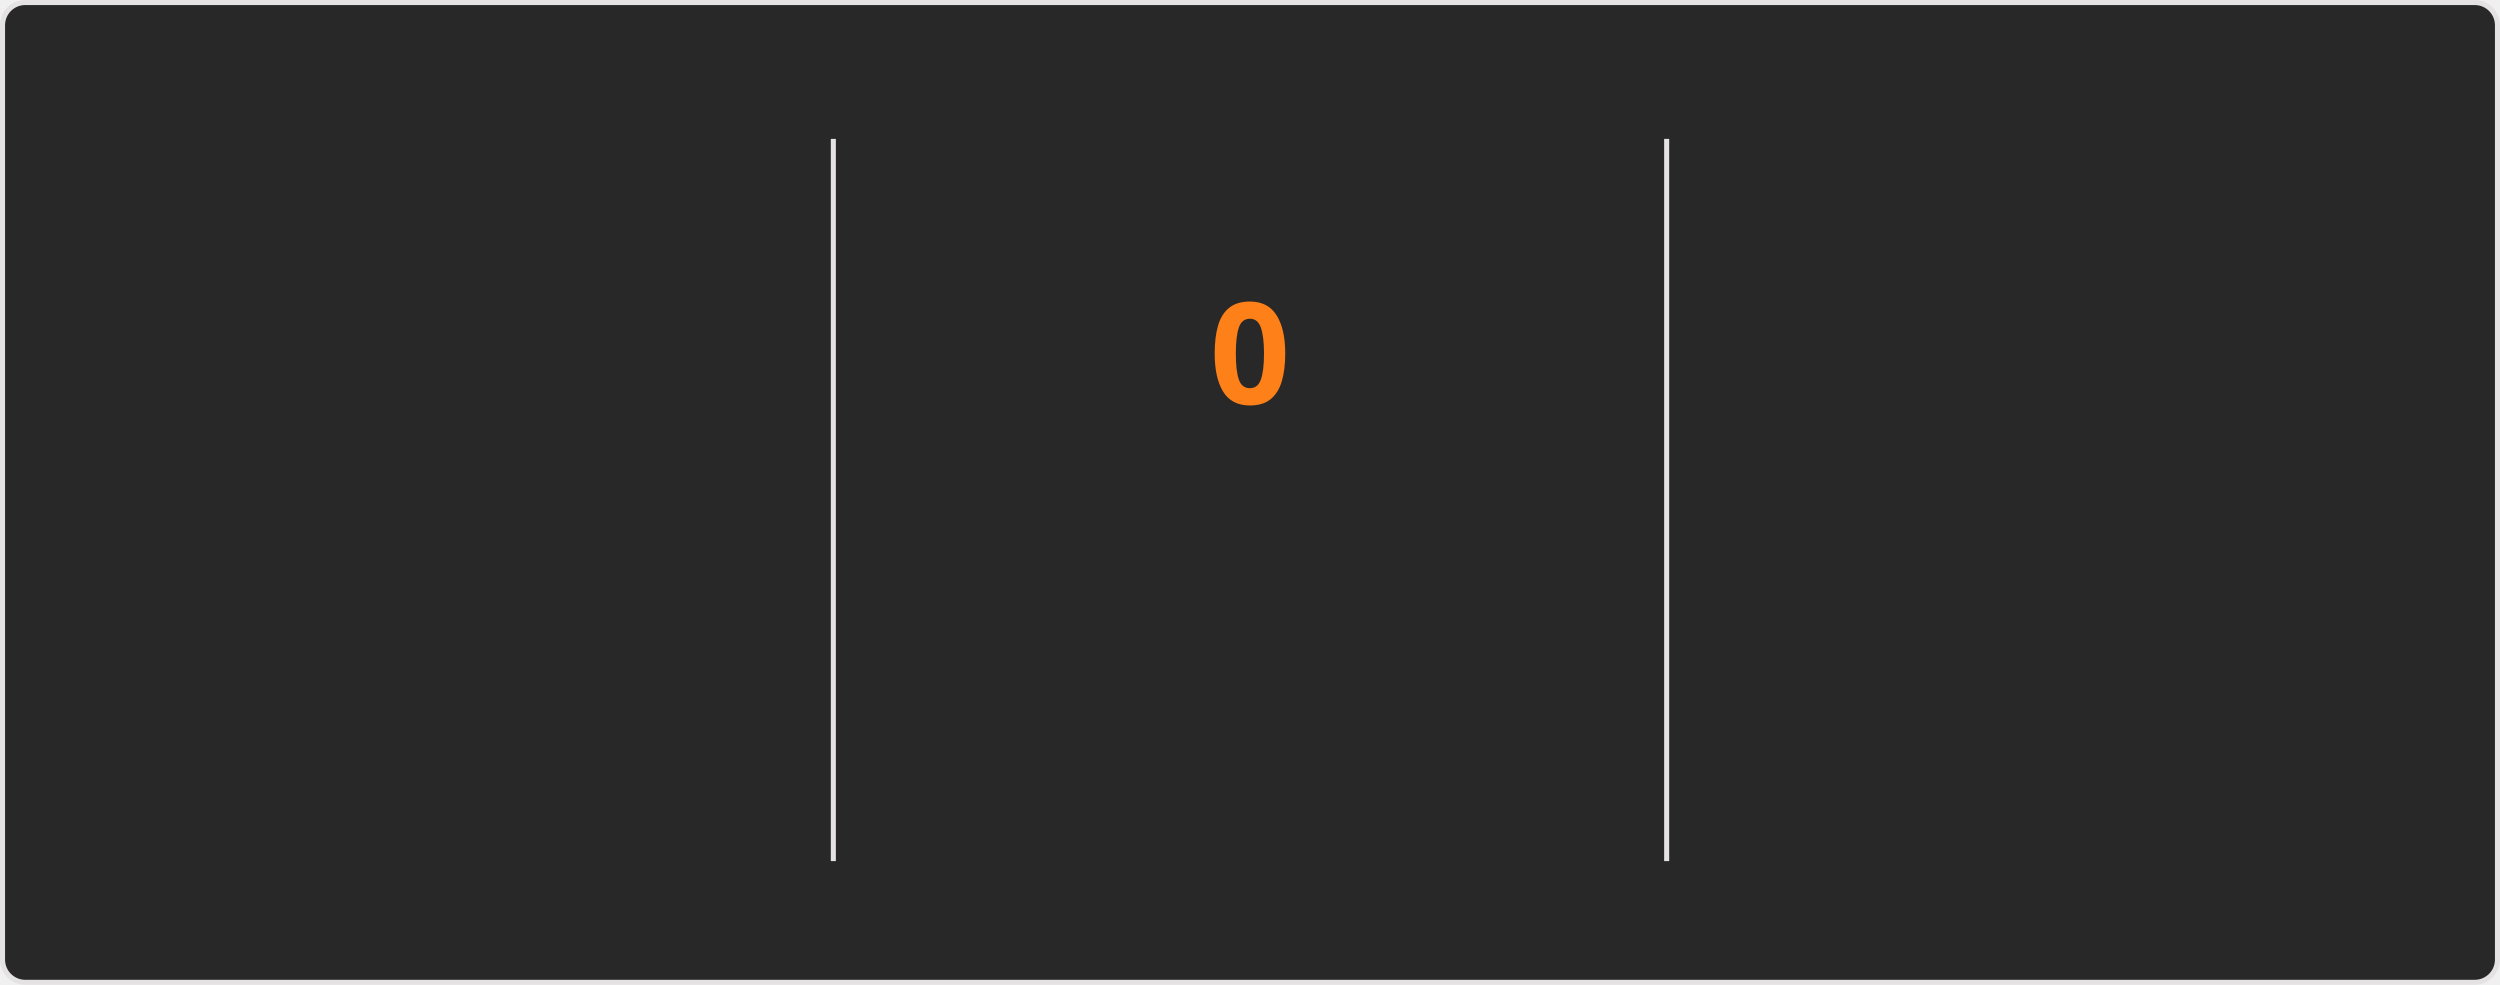
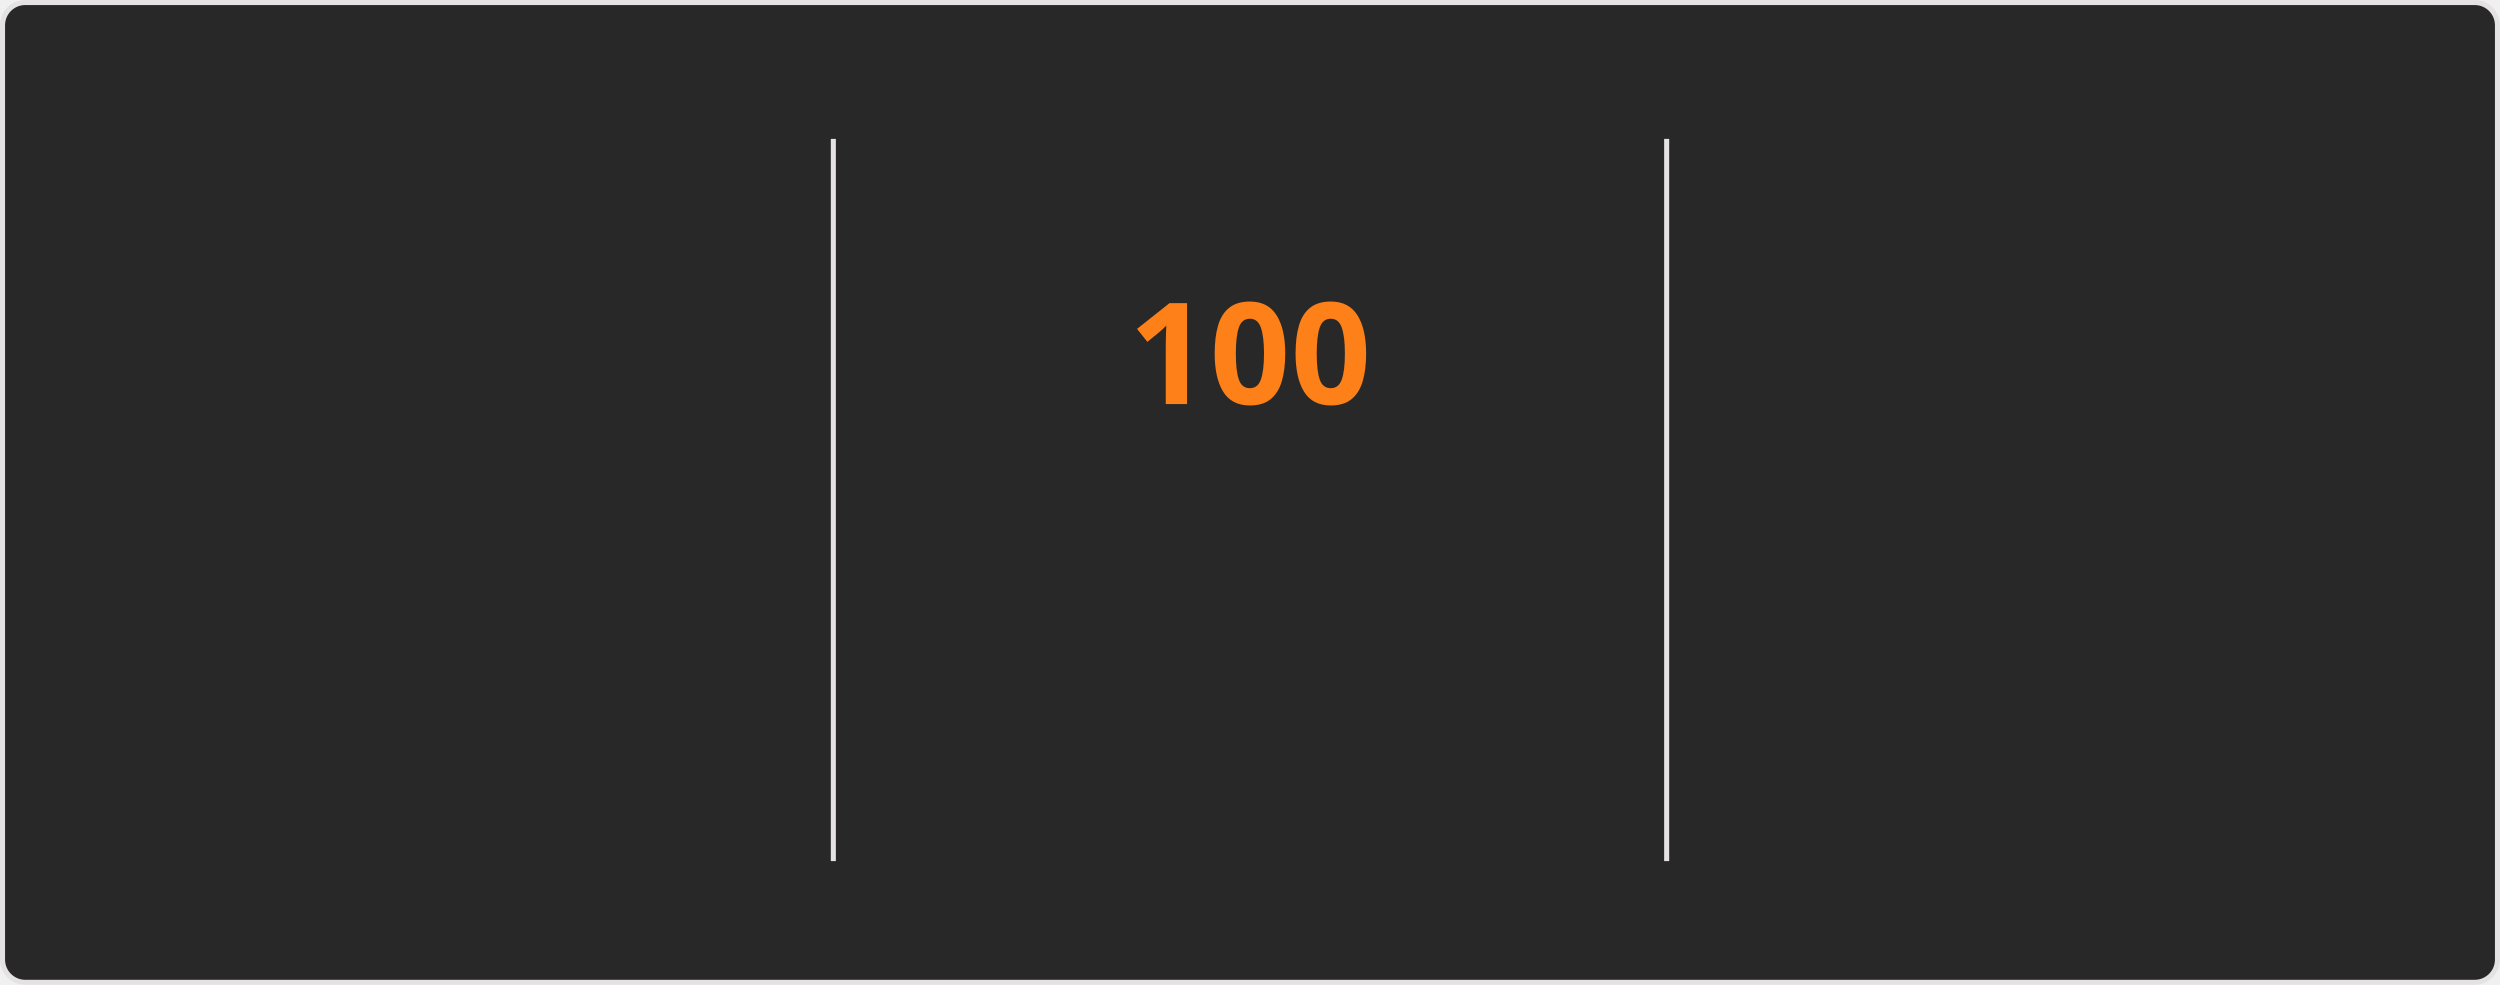
<svg xmlns="http://www.w3.org/2000/svg" style="isolation: isolate" viewBox="0 0 495 195" width="495px" height="195px" direction="ltr">
  <style>
    @keyframes currstreak {
      0% { font-size: 3px; opacity: 0.2; }
      80% { font-size: 34px; opacity: 1; }
      100% { font-size: 28px; opacity: 1; }
    }
    @keyframes fadein {
      0% { opacity: 0; }
      100% { opacity: 1; }
    }
    .big-number {
      font-family: "Segoe UI", Ubuntu, sans-serif;
      font-weight: 700;
      font-size: 28px;
      fill: #fabd2f;
    }
    .label {
      font-family: "Segoe UI", Ubuntu, sans-serif;
      font-weight: 400;
      font-size: 14px;
      fill: #fabd2f;
    }
    .range-text {
      font-family: "Segoe UI", Ubuntu, sans-serif;
      font-weight: 400;
      font-size: 12px;
      fill: #8ec07c;
    }
    .current-streak-num {
      font-family: "Segoe UI", Ubuntu, sans-serif;
      font-weight: 700;
      font-size: 28px;
      fill: #fe8019;
    }</style>
  <defs>
    <clipPath id="outer_rectangle">
      <rect width="495" height="195" rx="4.5" />
    </clipPath>
    <mask id="mask_out_ring_behind_fire">
      <rect width="495" height="195" fill="white" />
      <ellipse id="mask-ellipse" cx="247.5" cy="32" rx="13" ry="18" fill="black" />
    </mask>
  </defs>
  <g clip-path="url(#outer_rectangle)">
    <g style="isolation: isolate">
      <rect fill="#282828" rx="4.5" x="0.5" y="0.5" width="494" height="194" stroke="#e4e2e2" />
    </g>
    <g style="isolation: isolate">
      <line x1="165" y1="28" x2="165" y2="170" vector-effect="non-scaling-stroke" stroke-width="1" stroke="#e4e2e2" stroke-linejoin="miter" stroke-linecap="square" stroke-miterlimit="3" />
      <line x1="330" y1="28" x2="330" y2="170" vector-effect="non-scaling-stroke" stroke-width="1" stroke="#e4e2e2" stroke-linejoin="miter" stroke-linecap="square" stroke-miterlimit="3" />
    </g>
    <g style="isolation: isolate">
      <g transform="translate(82.5, 48)">
        <text x="0" y="32" stroke-width="0" text-anchor="middle" class="big-number" style="opacity: 0; animation: fadein 0.5s linear forwards 0.6s">
            7.3K
          </text>
      </g>
      <g transform="translate(82.5, 84)">
        <text x="0" y="32" stroke-width="0" text-anchor="middle" class="label" style="opacity: 0; animation: fadein 0.5s linear forwards 0.7s">
            Total Contributions
          </text>
      </g>
      <g transform="translate(82.5, 114)">
        <text x="0" y="32" stroke-width="0" text-anchor="middle" class="range-text" style="opacity: 0; animation: fadein 0.5s linear forwards 0.8s">
            Oct 19 - Present
          </text>
      </g>
    </g>
    <g style="isolation: isolate">
      <g mask="url(#mask_out_ring_behind_fire)">
        <circle cx="247.5" cy="71" r="40" fill="none" stroke="#fabd2f" stroke-width="5" style="opacity: 0; animation: fadein 0.5s linear forwards 0.4s" />
      </g>
      <g transform="translate(247.5, 19.5)" stroke-opacity="0" style="opacity: 0; animation: fadein 0.5s linear forwards 0.6s">
        <path d="M -12 -0.5 L 15 -0.5 L 15 23.5 L -12 23.5 L -12 -0.5 Z" fill="none" />
        <path d="M 1.5 0.67 C 1.5 0.67 2.24 3.32 2.24 5.47 C 2.24 7.53 0.89 9.2 -1.17 9.2 C -3.23 9.2 -4.79 7.53 -4.79 5.47 L -4.76 5.11 C -6.78 7.51 -8 10.62 -8 13.99 C -8 18.41 -4.42 22 0 22 C 4.42 22 8 18.41 8 13.99 C 8 8.6 5.41 3.79 1.5 0.67 Z M -0.29 19 C -2.07 19 -3.51 17.6 -3.51 15.86 C -3.51 14.24 -2.46 13.1 -0.7 12.74 C 1.07 12.38 2.9 11.53 3.92 10.16 C 4.31 11.45 4.51 12.81 4.51 14.2 C 4.51 16.85 2.36 19 -0.29 19 Z" fill="#fabd2f" stroke-opacity="0" />
      </g>
      <g transform="translate(247.5, 48)">
        <text x="0" y="32" stroke-width="0" text-anchor="middle" class="current-streak-num" style="animation: currstreak 0.6s linear forwards">
-             0
+             100
          </text>
      </g>
      <g transform="translate(247.5, 108)">
        <text x="0" y="32" stroke-width="0" text-anchor="middle" class="label" style="opacity: 0; animation: fadein 0.5s linear forwards 0.9s">
            Current Streak
          </text>
      </g>
      <g transform="translate(247.5, 145)">
        <text x="0" y="21" stroke-width="0" text-anchor="middle" class="range-text" style="opacity: 0; animation: fadein 0.5s linear forwards 0.9s">
-             0 days
+             Jul 12 - Oct 19
          </text>
      </g>
    </g>
    <g style="isolation: isolate">
      <g transform="translate(412.5, 48)">
        <text x="0" y="32" stroke-width="0" text-anchor="middle" class="big-number" style="opacity: 0; animation: fadein 0.5s linear forwards 1.2s">
-             99
+             100
          </text>
      </g>
      <g transform="translate(412.5, 84)">
        <text x="0" y="32" stroke-width="0" text-anchor="middle" class="label" style="opacity: 0; animation: fadein 0.5s linear forwards 1.3s">
            Longest Streak
          </text>
      </g>
      <g transform="translate(412.5, 114)">
        <text x="0" y="32" stroke-width="0" text-anchor="middle" class="range-text" style="opacity: 0; animation: fadein 0.5s linear forwards 1.4s">
-             Jul 12 - Oct 18
+             Jul 12 - Oct 19
          </text>
      </g>
    </g>
  </g>
</svg>
